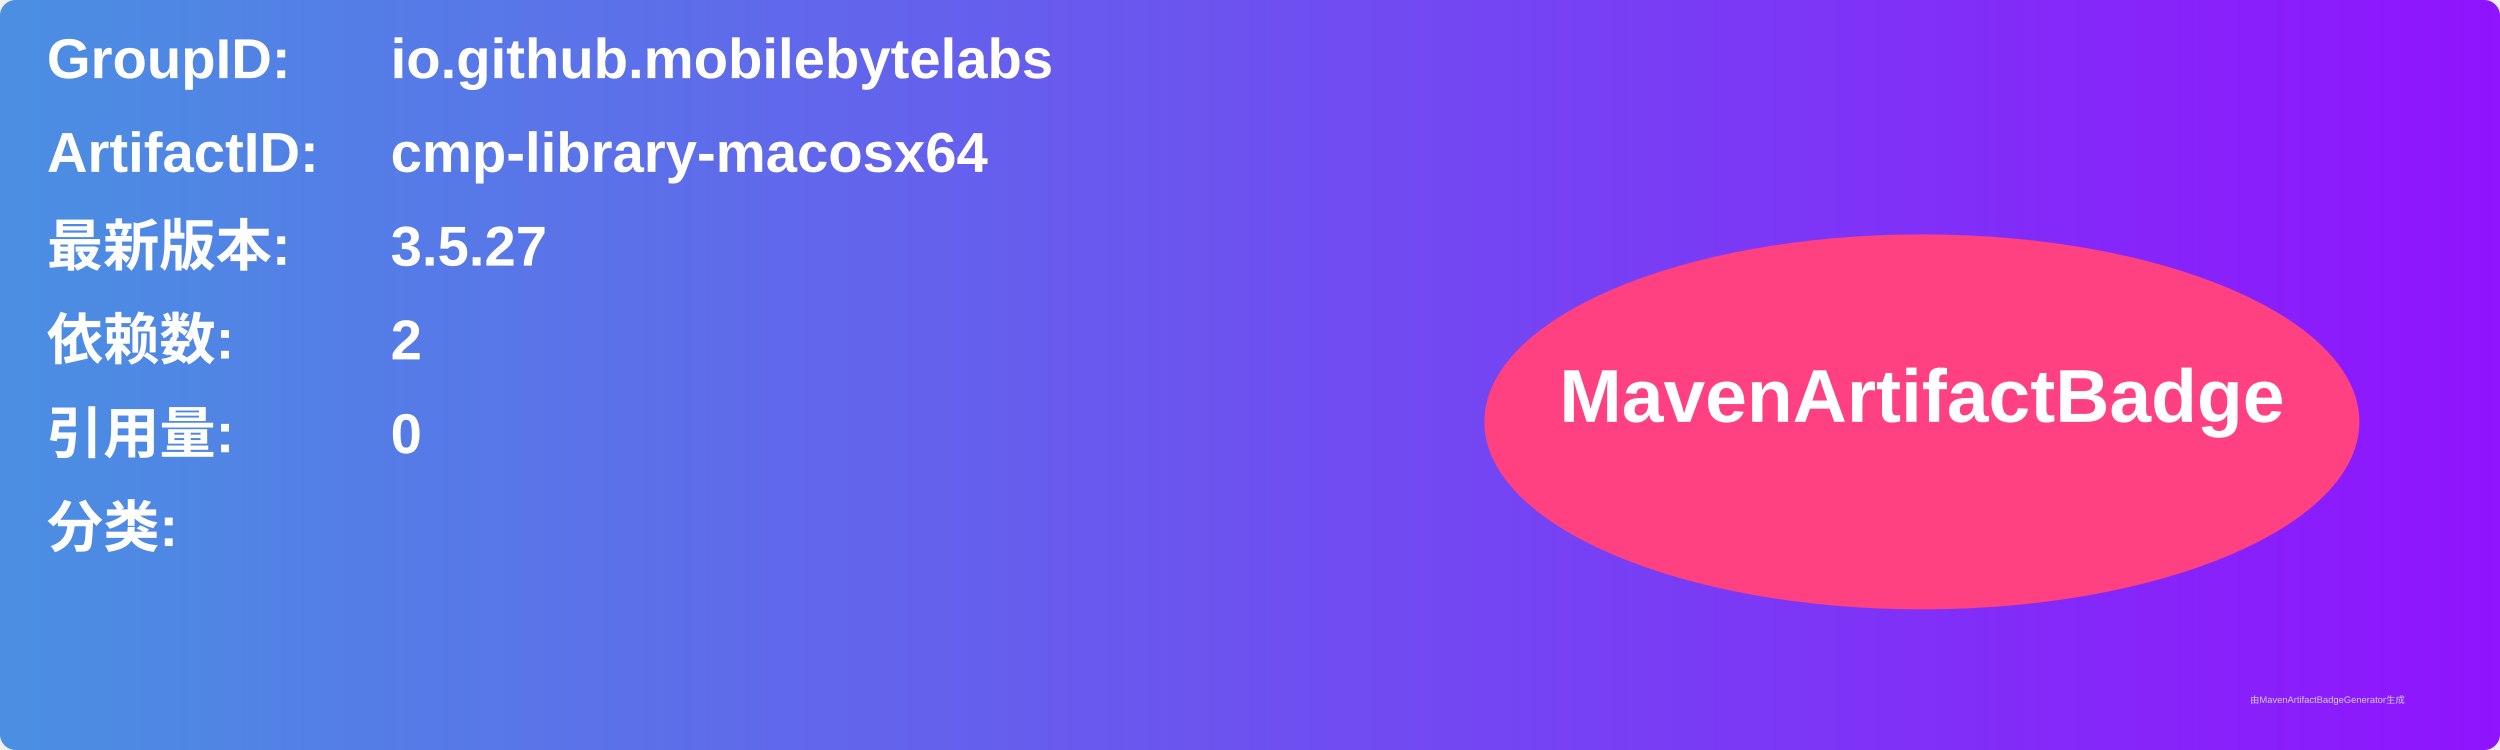
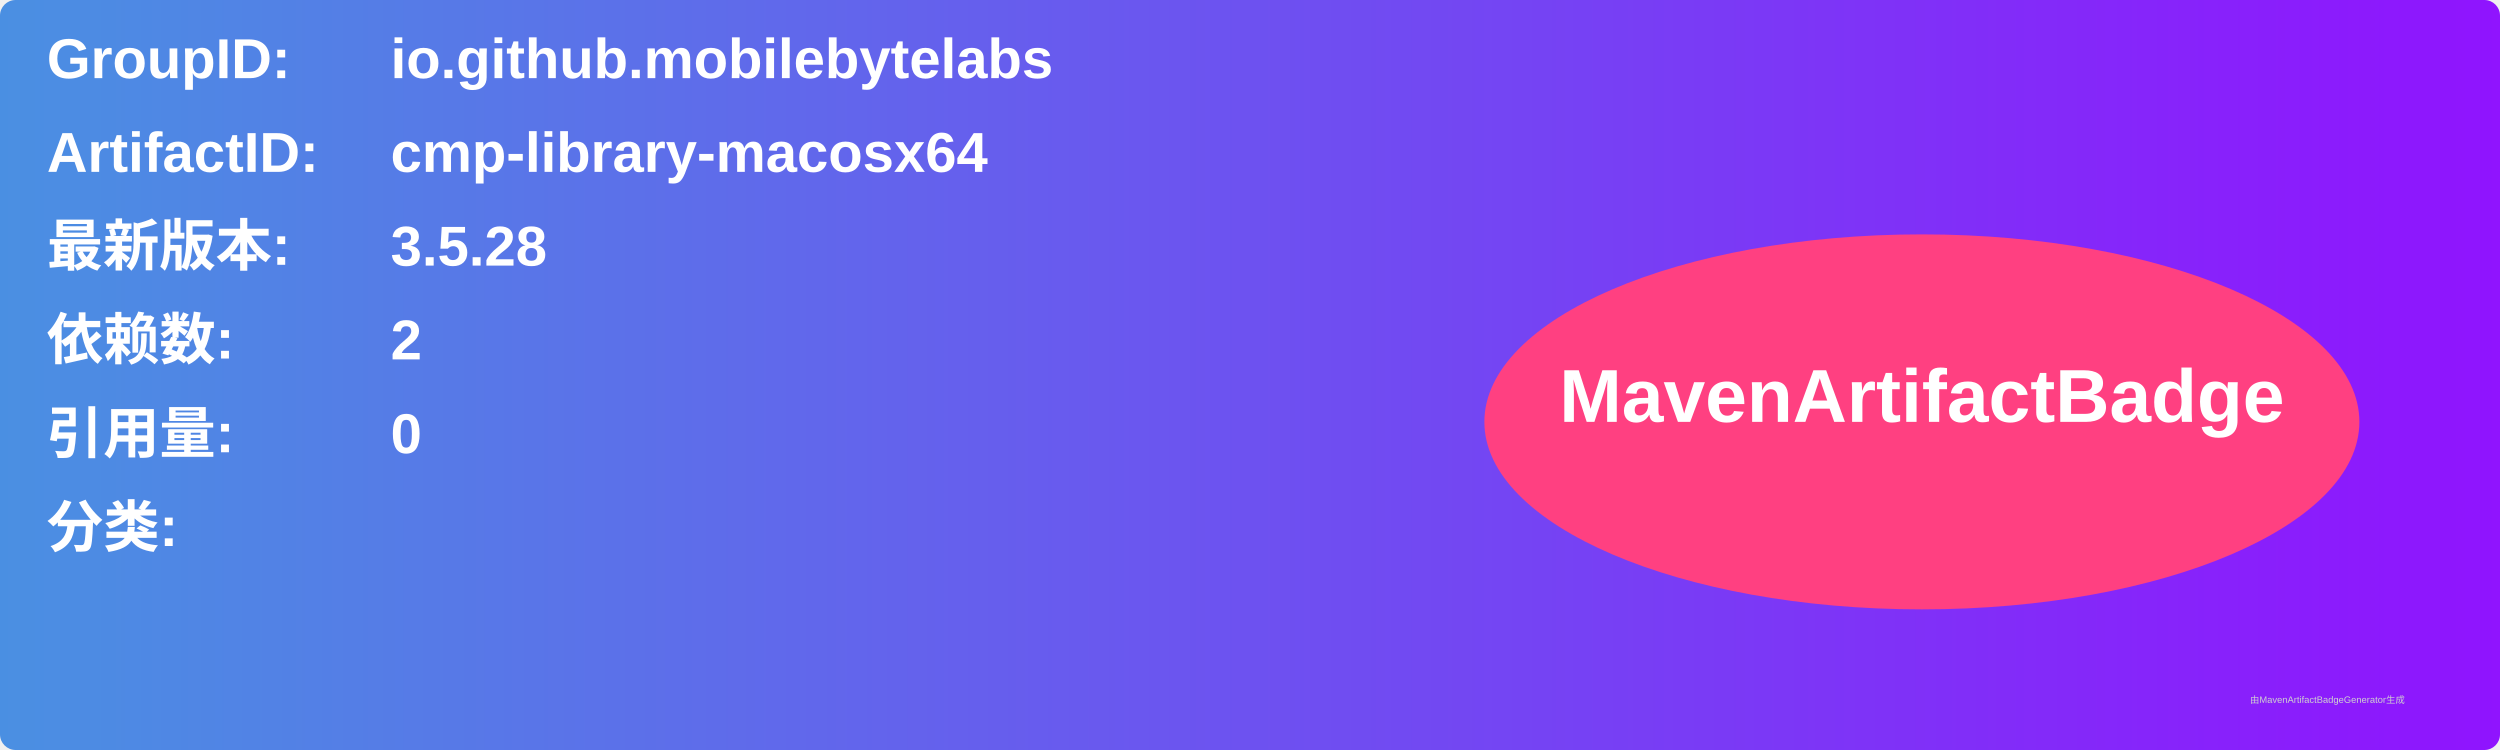
<svg xmlns="http://www.w3.org/2000/svg" width="800" height="240" viewBox="0 0 800 240">
  <linearGradient id="grad" x1="0%" y1="0%" x2="100%" y2="0%">
    <stop offset="0%" stop-color="#4a90e2" />
    <stop offset="100%" stop-color="#9013fe" />
  </linearGradient>
  <rect width="100%" height="100%" rx="5" ry="5" fill="url(#grad)" />
  <g transform="translate(15, 15)">
    <text x="0" y="10" font-family="Arial" font-size="18" fill="white" font-weight="bold" width="260">GroupID:</text>
    <text x="110" y="10" font-family="Arial" font-size="18" fill="white" font-weight="bold" width="460">io.github.mobilebytelabs</text>
    <text x="0" y="40" font-family="Arial" font-size="18" fill="white" font-weight="bold" width="260">ArtifactID:</text>
    <text x="110" y="40" font-family="Arial" font-size="18" fill="white" font-weight="bold" width="460">cmp-library-macosx64</text>
    <text x="0" y="70" font-family="Arial" font-size="18" fill="white" font-weight="bold">最新版本:</text>
    <text x="110" y="70" font-family="Arial" font-size="18" fill="white" font-weight="bold">
-       <tspan font-weight="bold">3.5.27</tspan>
+       <tspan font-weight="bold">3.5.28</tspan>
    </text>
    <text x="0" y="100" font-family="Arial" font-size="18" fill="white" font-weight="bold">依赖数: </text>
    <text x="110" y="100" font-family="Arial" font-size="18" fill="white">
      <tspan font-weight="bold">2</tspan>
    </text>
    <text x="0" y="130" font-family="Arial" font-size="18" fill="white" font-weight="bold">引用量: </text>
    <text x="110" y="130" font-family="Arial" font-size="18" fill="white">
      <tspan font-weight="bold">0</tspan>
    </text>
    <text x="0" y="160" font-family="Arial" font-size="18" fill="white" font-weight="bold">分类:</text>
    <text x="10" y="190" font-family="Arial" font-size="10" fill="white">
      <tspan font-weight="bold" />
    </text>
    <ellipse cx="600" cy="120" rx="140" ry="60" fill="#ff4081" />
    <text x="600" y="120" text-anchor="middle" font-family="Arial" font-size="24" fill="white" font-weight="bold">MavenArtifactBadge</text>
  </g>
  <text x="720" y="225" font-family="Arial" font-size="3" fill="#d0d0d0">由MavenArtifactBadgeGenerator生成</text>
</svg>
